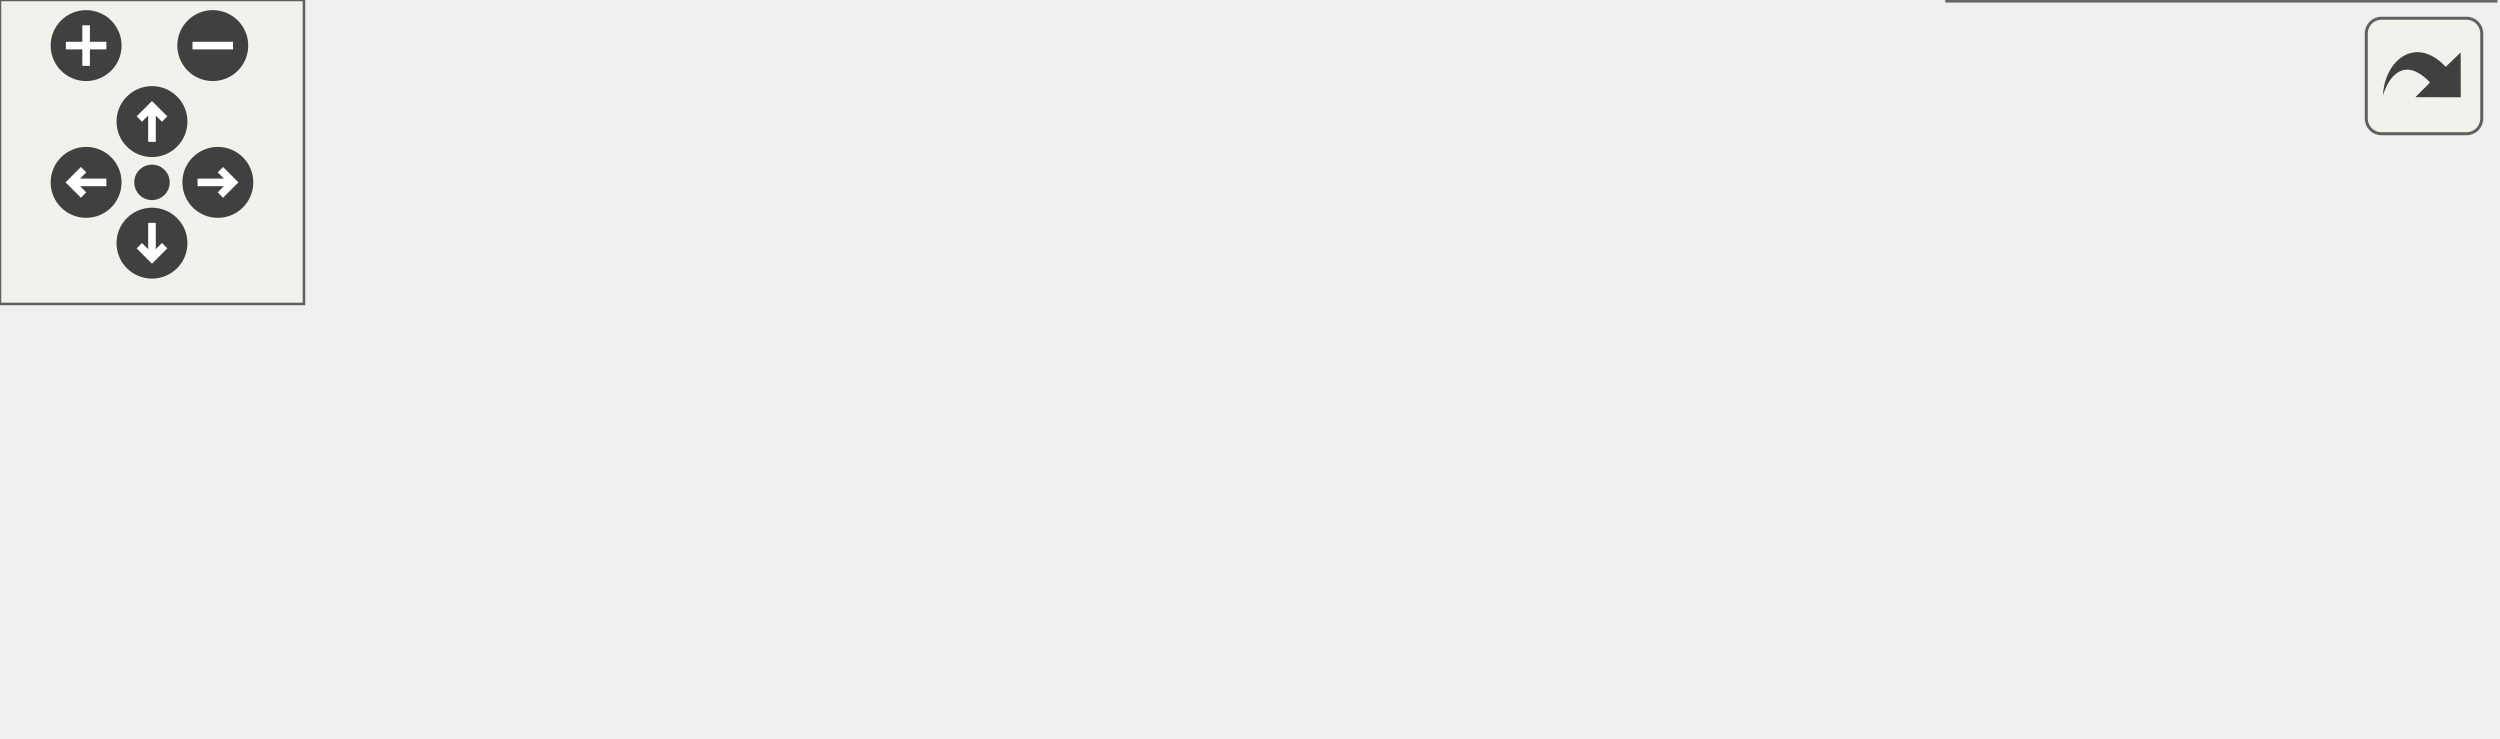
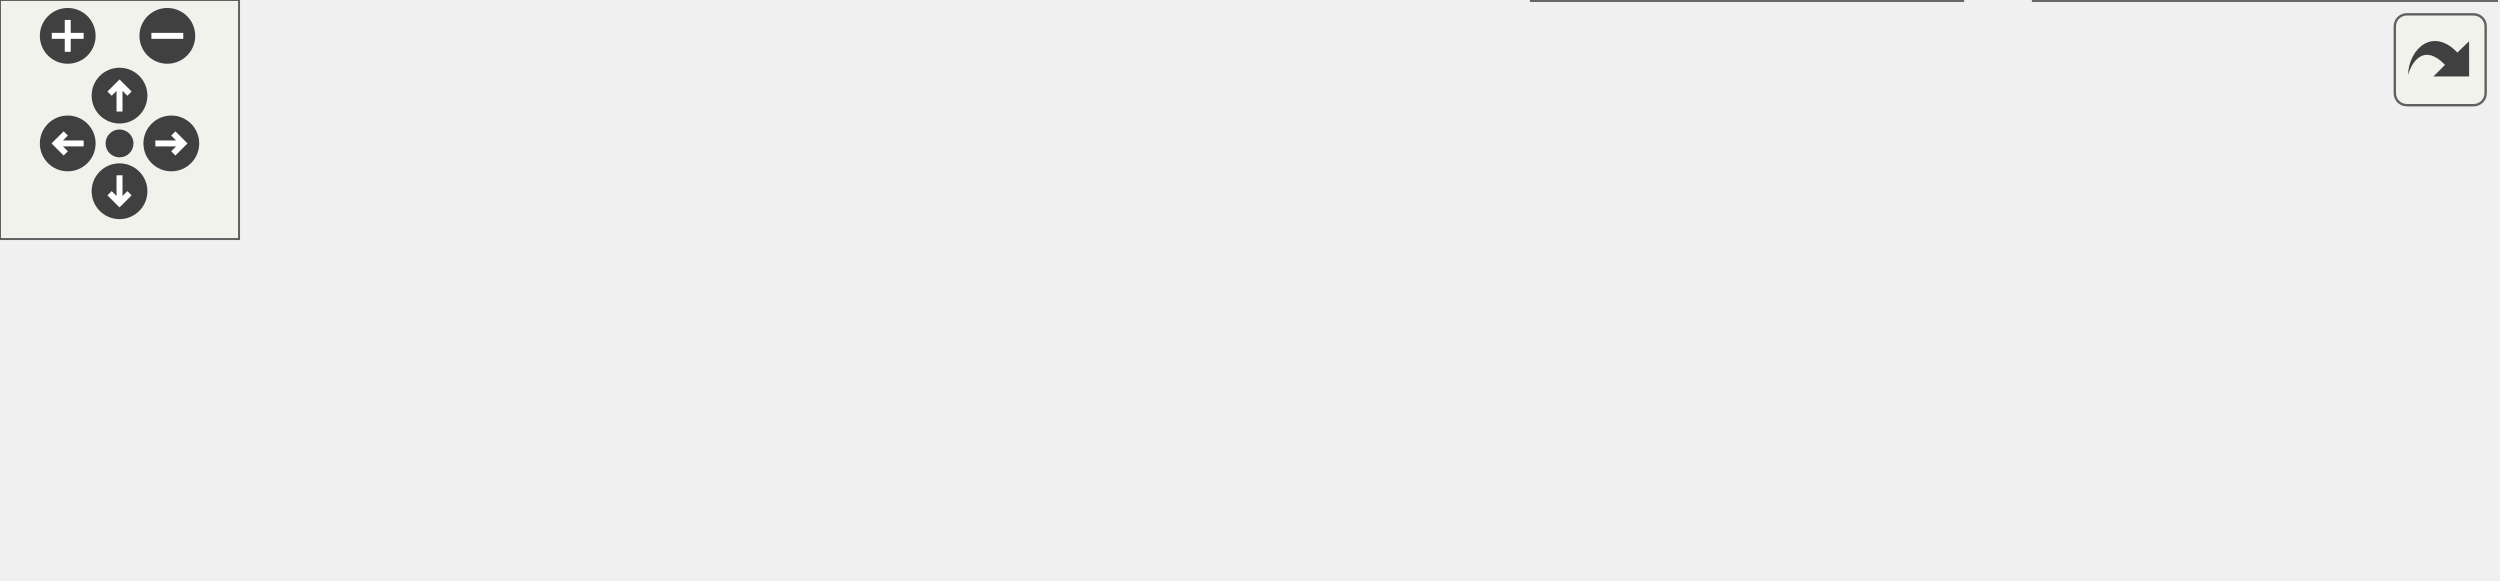
<svg xmlns="http://www.w3.org/2000/svg" xmlns:xlink="http://www.w3.org/1999/xlink" id="main" version="1.1" xml:space="preserve">
  <style type="text/css">
.edge:hover path { stroke: red; }
.edge:hover polygon { stroke: red; fill: red; }
</style>
  <defs>
    <circle id="rim" cx="0" cy="0" r="7" />
    <circle id="rim2" cx="0" cy="0" r="3.5" />
    <g id="zoomPlus">
      <use xlink:href="#rim" fill="#404040">
        <set attributeName="fill" to="#808080" begin="zoomplus.mouseover" end="zoomplus.mouseout" />
      </use>
      <path d="M-4,0h8M0,-4v8" fill="none" stroke="white" stroke-width="1.5" pointer-events="none" />
    </g>
    <g id="zoomMin">
      <use xlink:href="#rim" fill="#404040">
        <set attributeName="fill" to="#808080" begin="zoomminus.mouseover" end="zoomminus.mouseout" />
      </use>
      <path d="M-4,0h8" fill="none" stroke="white" stroke-width="1.5" pointer-events="none" />
    </g>
    <g id="dirArrow">
      <path fill="none" stroke="white" stroke-width="1.5" d="M0,-3.0v7 M-2.5,-0.5L0,-3.0L2.5,-0.5" />
    </g>
    <g id="resetDef">
      <use xlink:href="#rim2" fill="#404040">
        <set attributeName="fill" to="#808080" begin="reset.mouseover" end="reset.mouseout" />
      </use>
    </g>
  </defs>
  <svg id="graph" class="graph">
    <g id="viewport">
      <g id="node1" class="node">
        <g id="a_node1">
          <a xlink:title="This file declares the class wxMaximaArtprovider - our own wxArtProvider with additional images.">
-             <polygon fill="#999999" stroke="#666666" points="291,-85 140,-85 140,-66 291,-66 291,-85" />
-             <text text-anchor="middle" x="215.5" y="-73" font-family="Helvetica,sans-Serif" font-size="10.00">src/wxMaximaArtProvider.h</text>
+             <polygon fill="#999999" stroke="#666666" points="361,-85 210,-85 210,-66 361,-66 361,-85" />
+             <text text-anchor="middle" x="285.5" y="-73" font-family="Helvetica,sans-Serif" font-size="10.00">src/wxMaximaArtProvider.h</text>
          </a>
        </g>
      </g>
      <g id="node2" class="node">
        <g id="a_node2">
          <a xlink:href="ToolBar_8cpp.html" target="_top" xlink:title="This file defines the class ToolBar that represents wxMaxima's main tool bar.">
            <polygon fill="white" stroke="#666666" points="89,-24.5 0,-24.5 0,-5.5 89,-5.5 89,-24.5" />
            <text text-anchor="middle" x="44.5" y="-12.5" font-family="Helvetica,sans-Serif" font-size="10.00">src/ToolBar.cpp</text>
          </a>
        </g>
      </g>
      <g id="edge1" class="edge">
-         <path fill="none" stroke="#63b8ff" d="M180.92,-62.67C147.85,-51.36 98.79,-34.57 69.39,-24.52" />
-         <polygon fill="#63b8ff" stroke="#63b8ff" points="180.04,-66.07 190.64,-65.99 182.31,-59.45 180.04,-66.07" />
+         <path fill="none" stroke="#63b8ff" d="M238.19,-63.66C200.12,-54.85 145.29,-41.97 97.5,-30 90.67,-28.29 83.36,-26.4 76.42,-24.57" />
+         <polygon fill="#63b8ff" stroke="#63b8ff" points="237.45,-67.08 247.98,-65.92 239.02,-60.26 237.45,-67.08" />
      </g>
      <g id="node3" class="node">
        <g id="a_node3">
          <a xlink:href="main_8cpp.html" target="_top" xlink:title="The file that defines the starting point of the program.">
            <polygon fill="white" stroke="#666666" points="186,-24.5 107,-24.5 107,-5.5 186,-5.5 186,-24.5" />
            <text text-anchor="middle" x="146.5" y="-12.5" font-family="Helvetica,sans-Serif" font-size="10.00">src/main.cpp</text>
          </a>
        </g>
      </g>
      <g id="edge2" class="edge">
-         <path fill="none" stroke="#63b8ff" d="M197.48,-59.22C184.5,-48.21 167.44,-33.75 156.72,-24.67" />
-         <polygon fill="#63b8ff" stroke="#63b8ff" points="195.43,-62.07 205.32,-65.87 199.95,-56.73 195.43,-62.07" />
+         <path fill="none" stroke="#63b8ff" d="M255.99,-62.08C229.14,-50.78 190.22,-34.4 166.74,-24.52" />
+         <polygon fill="#63b8ff" stroke="#63b8ff" points="254.71,-65.34 265.29,-65.99 257.43,-58.89 254.71,-65.34" />
      </g>
      <g id="node4" class="node">
        <g id="a_node4">
          <a xlink:href="wxMaximaArtProvider_8cpp.html" target="_top" xlink:title="This file defines the class wxMaximaArtprovider - our own wxArtProvider with additional images.">
            <polygon fill="white" stroke="#666666" points="366.5,-24.5 204.5,-24.5 204.5,-5.5 366.5,-5.5 366.5,-24.5" />
            <text text-anchor="middle" x="285.5" y="-12.5" font-family="Helvetica,sans-Serif" font-size="10.00">src/wxMaximaArtProvider.cpp</text>
          </a>
        </g>
      </g>
      <g id="edge3" class="edge">
-         <path fill="none" stroke="#63b8ff" d="M233.78,-59.22C246.95,-48.21 264.26,-33.75 275.13,-24.67" />
-         <polygon fill="#63b8ff" stroke="#63b8ff" points="231.26,-56.77 225.83,-65.87 235.75,-62.14 231.26,-56.77" />
+         <path fill="none" stroke="#63b8ff" d="M285.5,-55.66C285.5,-45.24 285.5,-32.8 285.5,-24.67" />
+         <polygon fill="#63b8ff" stroke="#63b8ff" points="282,-55.87 285.5,-65.87 289,-55.87 282,-55.87" />
      </g>
      <g id="node5" class="node">
        <g id="a_node5">
          <a xlink:href="test__Accessibility_8cpp.html" target="_top" xlink:title="Logic-level regression tests for wxMaxima's custom wxAccessible classes.">
            <polygon fill="white" stroke="#666666" points="492.5,-30 384.5,-30 384.5,0 492.5,0 492.5,-30" />
            <text text-anchor="start" x="392.5" y="-18" font-family="Helvetica,sans-Serif" font-size="10.00">test/unit_tests/test</text>
            <text text-anchor="middle" x="438.5" y="-7" font-family="Helvetica,sans-Serif" font-size="10.00">_Accessibility.cpp</text>
          </a>
        </g>
      </g>
      <g id="edge4" class="edge">
-         <path fill="none" stroke="#63b8ff" d="M257.65,-63.44C293.72,-53.98 345.85,-40.3 384.89,-30.06" />
-         <polygon fill="#63b8ff" stroke="#63b8ff" points="256.71,-60.07 247.93,-65.99 258.49,-66.84 256.71,-60.07" />
+         <path fill="none" stroke="#63b8ff" d="M317.32,-62.33C341.91,-52.93 375.97,-39.91 401.72,-30.06" />
+         <polygon fill="#63b8ff" stroke="#63b8ff" points="315.84,-59.15 307.75,-65.99 318.34,-65.69 315.84,-59.15" />
+       </g>
+       <g id="node6" class="node">
+         <g id="a_node6">
+           <a xlink:href="test__ToolBarRefresh_8cpp.html" target="_top" xlink:title="Regression test: changing a toolbar button's state must repaint the toolbar.">
+             <polygon fill="white" stroke="#666666" points="626.5,-30 510.5,-30 510.5,0 626.5,0 626.5,-30" />
+             <text text-anchor="start" x="518.5" y="-18" font-family="Helvetica,sans-Serif" font-size="10.00">test/unit_tests/test</text>
+             <text text-anchor="middle" x="568.5" y="-7" font-family="Helvetica,sans-Serif" font-size="10.00">_ToolBarRefresh.cpp</text>
+           </a>
+         </g>
+       </g>
+       <g id="edge5" class="edge">
+         <path fill="none" stroke="#63b8ff" d="M337.16,-63.9C380.92,-54.91 445.33,-41.65 501.5,-30 504.41,-29.4 507.39,-28.78 510.4,-28.15" />
+         <polygon fill="#63b8ff" stroke="#63b8ff" points="336.41,-60.48 327.32,-65.92 337.82,-67.34 336.41,-60.48" />
      </g>
    </g>
  </svg>
  <g id="navigator" transform="translate(0 0)" fill="#404254">
    <rect fill="#f2f5e9" fill-opacity="0.5" stroke="#606060" stroke-width=".5" x="0" y="0" width="60" height="60" />
    <use id="zoomplus" xlink:href="#zoomPlus" x="17" y="9" />
    <use id="zoomminus" xlink:href="#zoomMin" x="42" y="9" />
    <use id="reset" xlink:href="#resetDef" x="30" y="36" />
    <g id="arrowUp" xlink:href="#dirArrow" transform="translate(30 24)">
      <use xlink:href="#rim" fill="#404040">
        <set attributeName="fill" to="#808080" begin="arrowUp.mouseover" end="arrowUp.mouseout" />
      </use>
      <path fill="none" stroke="white" stroke-width="1.5" d="M0,-3.0v7 M-2.5,-0.5L0,-3.0L2.5,-0.5" />
    </g>
    <g id="arrowRight" xlink:href="#dirArrow" transform="rotate(90) translate(36 -43)">
      <use xlink:href="#rim" fill="#404040">
        <set attributeName="fill" to="#808080" begin="arrowRight.mouseover" end="arrowRight.mouseout" />
      </use>
      <path fill="none" stroke="white" stroke-width="1.5" d="M0,-3.0v7 M-2.5,-0.5L0,-3.0L2.5,-0.5" />
    </g>
    <g id="arrowDown" xlink:href="#dirArrow" transform="rotate(180) translate(-30 -48)">
      <use xlink:href="#rim" fill="#404040">
        <set attributeName="fill" to="#808080" begin="arrowDown.mouseover" end="arrowDown.mouseout" />
      </use>
      <path fill="none" stroke="white" stroke-width="1.5" d="M0,-3.0v7 M-2.5,-0.5L0,-3.0L2.5,-0.5" />
    </g>
    <g id="arrowLeft" xlink:href="#dirArrow" transform="rotate(270) translate(-36 17)">
      <use xlink:href="#rim" fill="#404040">
        <set attributeName="fill" to="#808080" begin="arrowLeft.mouseover" end="arrowLeft.mouseout" />
      </use>
      <path fill="none" stroke="white" stroke-width="1.5" d="M0,-3.0v7 M-2.5,-0.5L0,-3.0L2.5,-0.5" />
    </g>
  </g>
  <svg viewBox="0 0 15 15" width="100%" height="30px" preserveAspectRatio="xMaxYMin meet">
    <g id="arrow_out" transform="scale(0.3 0.3)">
      <a xlink:href="wxMaximaArtProvider_8h__dep__incl_org.svg" target="_base">
        <rect id="button" ry="5" rx="5" y="6" x="6" height="38" width="38" fill="#f2f5e9" fill-opacity="0.5" stroke="#606060" stroke-width="1.0" />
        <path id="arrow" d="M 11.5,31.437 C 11.94,20.098 22.043,11.323 32.159,21.979 L 37.069,17.246 C 37.069,17.246 37.088,32 37.088,32 L 22.16,31.978 C 22.16,31.978 26.998,27.14 26.998,27.14 C 18.529,18.264 13.292,25.23 11.5,31.437 z" style="fill:#404040;" />
      </a>
    </g>
  </svg>
</svg>
